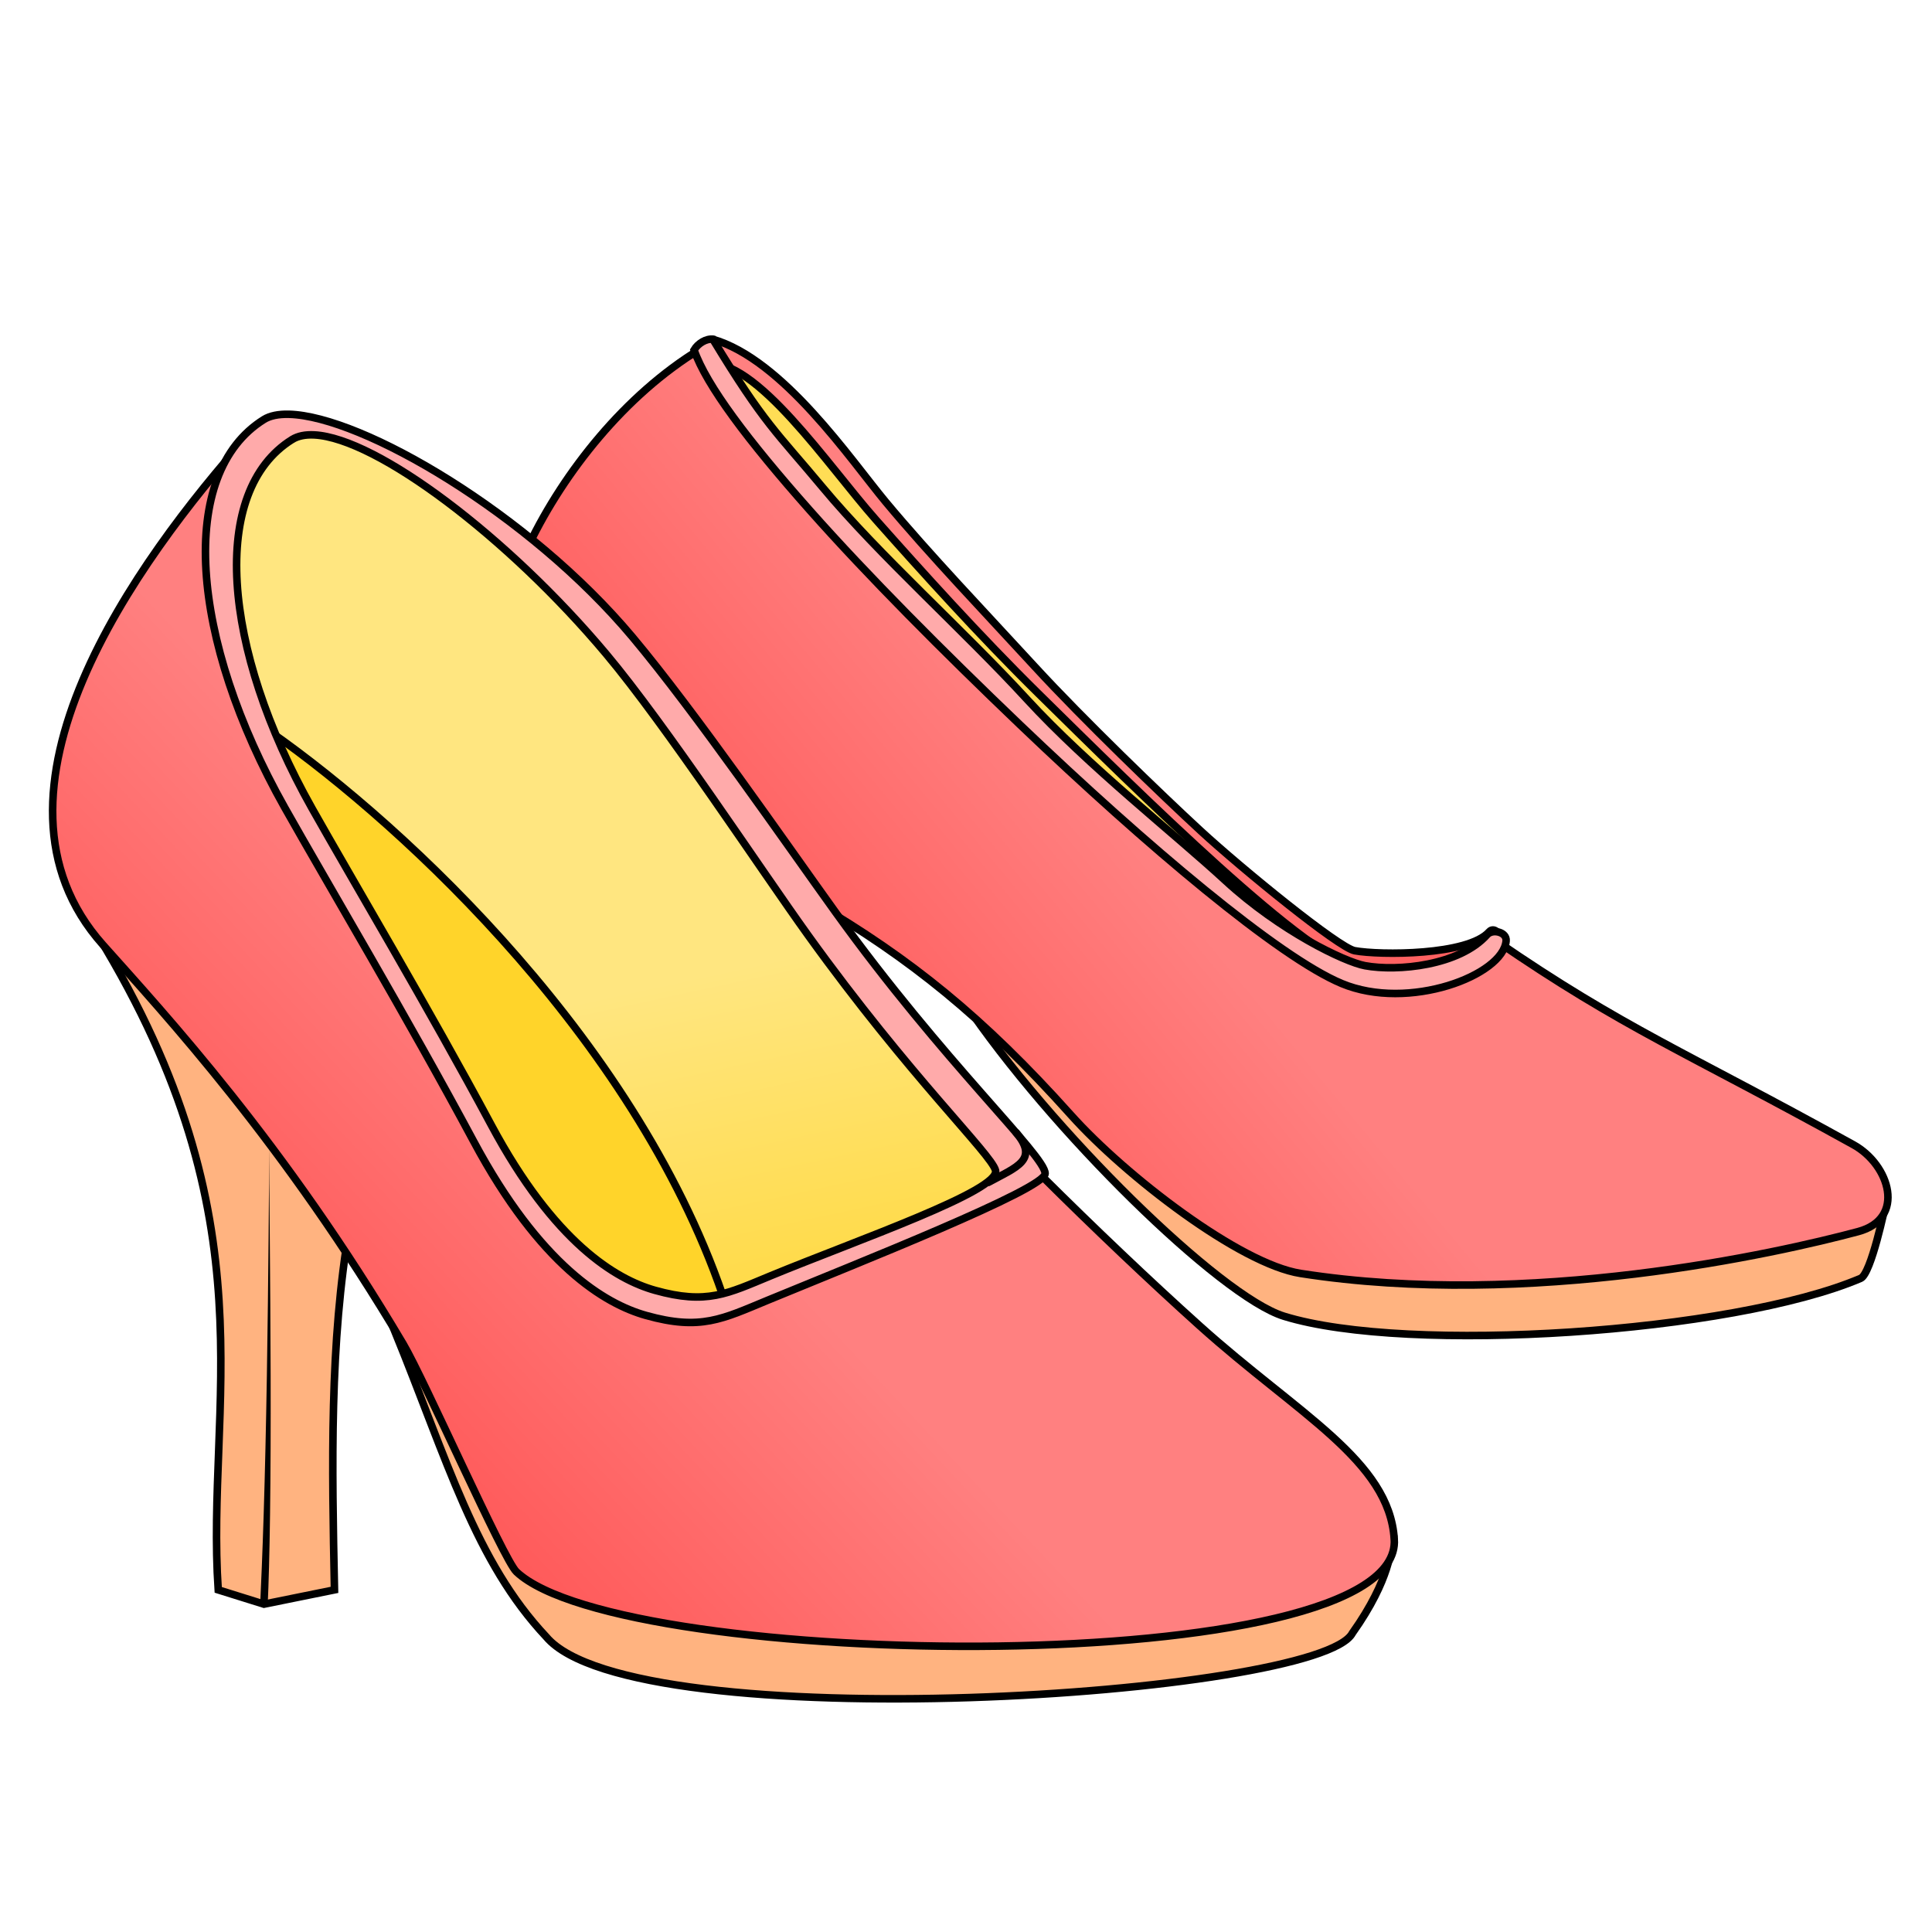
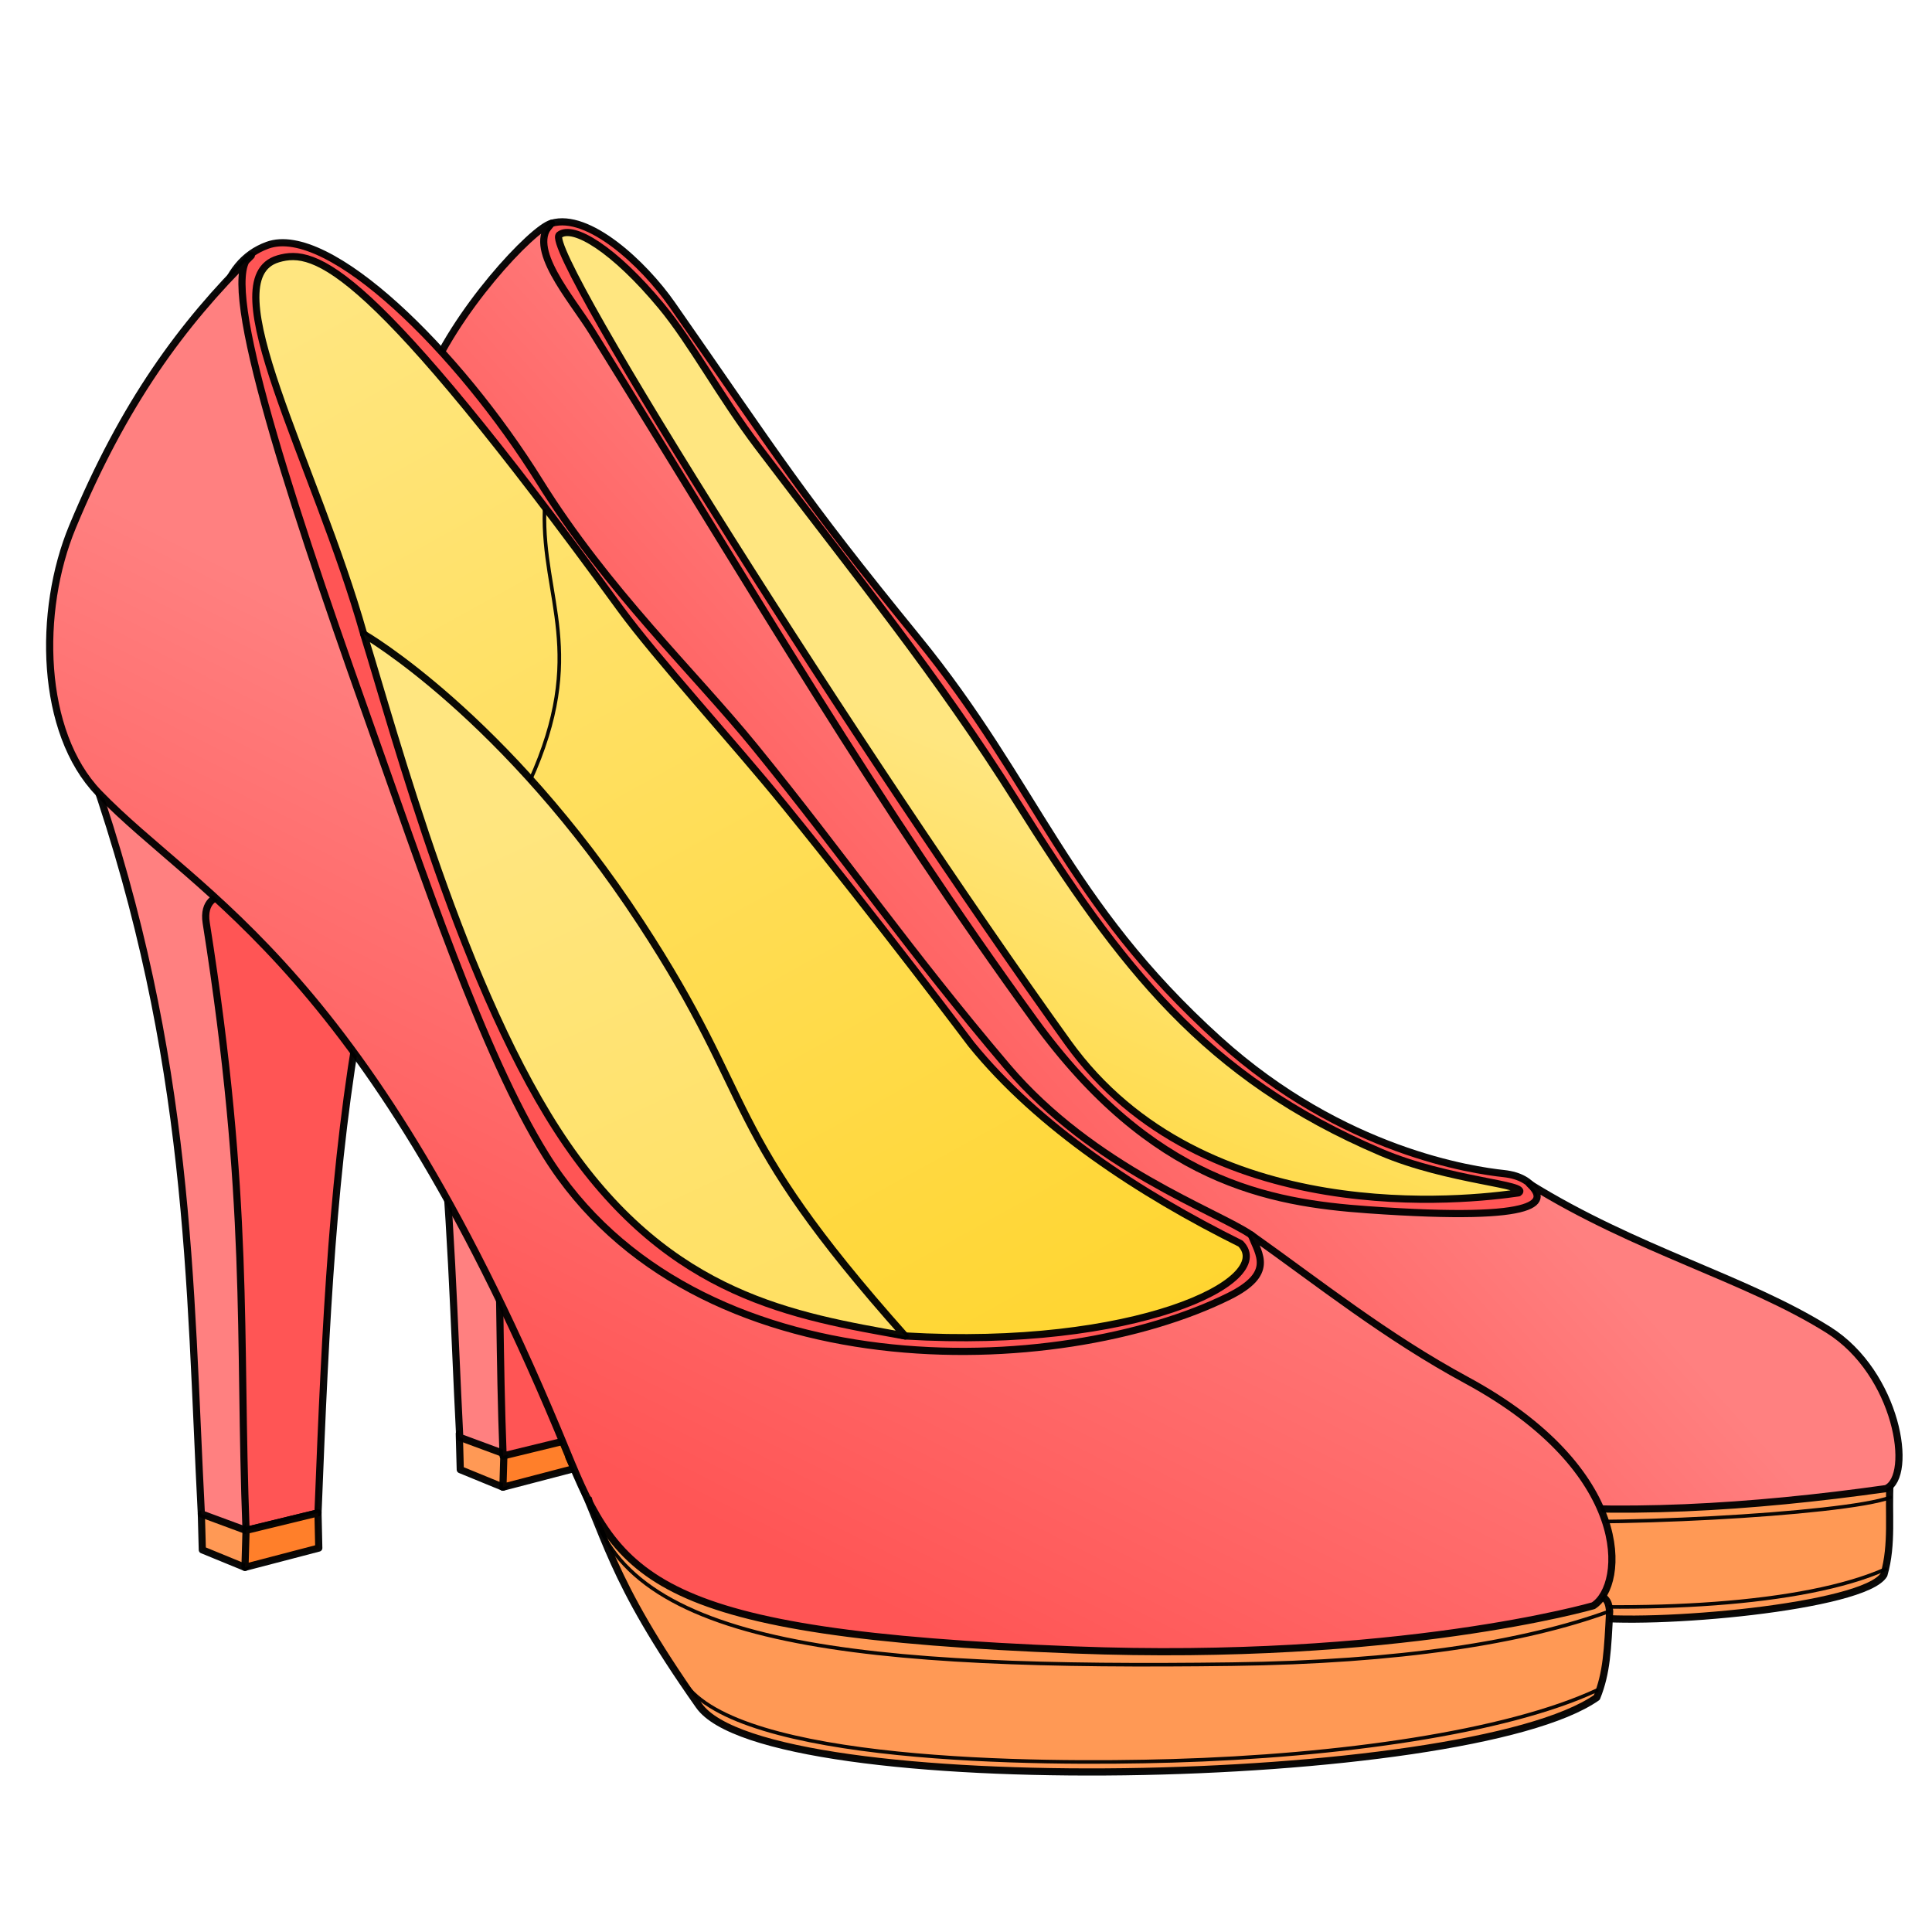
<svg xmlns="http://www.w3.org/2000/svg" xmlns:xlink="http://www.w3.org/1999/xlink" cursor="default" version="1.1" viewBox="0 0 256 256">
  <defs>
    <linearGradient id="innoGrad2">
      <stop stop-color="#f55" offset="0" />
      <stop stop-color="#ff8080" offset="1" />
    </linearGradient>
-     <linearGradient id="linearGradient850" x1="30.102" x2="74.034" y1="177.9" y2="136.68" gradientUnits="userSpaceOnUse" xlink:href="#innoGrad2" />
-     <linearGradient id="linearGradient858" x1="106.01" x2="150.78" y1="150.04" y2="112.81" gradientUnits="userSpaceOnUse" xlink:href="#innoGrad2" />
-     <linearGradient id="linearGradient860" x1="112.54" x2="98.712" y1="192" y2="128" gradientUnits="userSpaceOnUse">
+     <linearGradient id="innoGrad3" x1="112.54" x2="98.712" y1="192" y2="128" gradientUnits="userSpaceOnUse">
      <stop stop-color="#ffd42a" offset="0" />
      <stop stop-color="#ffe680" offset="1" />
    </linearGradient>
-     <linearGradient id="linearGradient882" x1="197.7" x2="167.6" y1="140.37" y2="90.897" gradientUnits="userSpaceOnUse" xlink:href="#innoGrad2" />
+     <linearGradient id="linearGradient897" x1="371.53" x2="411.66" y1="204.2" y2="124.2" gradientTransform="matrix(.95 0 0 .95 -258.9 7.6351)" gradientUnits="userSpaceOnUse" xlink:href="#innoGrad2" />
+     <linearGradient id="linearGradient905" x1="423.77" x2="328.34" y1="198.61" y2="26.136" gradientTransform="matrix(.95 0 0 .95 -258.9 7.6351)" gradientUnits="userSpaceOnUse" xlink:href="#innoGrad3" />
+     <linearGradient id="linearGradient907" x1="394.85" x2="344.41" y1="212.34" y2="103.32" gradientTransform="matrix(.95 0 0 .95 -258.9 7.6351)" gradientUnits="userSpaceOnUse">
+       <stop stop-color="#fd5" offset="0" />
+       <stop stop-color="#ffe680" offset="1" />
+     </linearGradient>
+     <linearGradient id="linearGradient990" x1="415.14" x2="465.22" y1="178.91" y2="133.62" gradientTransform="matrix(.95 0 0 .95 -258.9 7.6351)" gradientUnits="userSpaceOnUse" xlink:href="#innoGrad2" />
+     <linearGradient id="linearGradient998" x1="425.87" x2="452.18" y1="180.03" y2="114.09" gradientTransform="matrix(.95 0 0 .95 -258.9 7.6351)" gradientUnits="userSpaceOnUse" xlink:href="#innoGrad3" />
  </defs>
-   <g fill-rule="evenodd" stroke="#000">
-     <path d="m103.25 51.381c20.92 25.543 43.564 49.43 67.81 72.521 11.124 4.899 19.069 2.923 26.56 1.387l-1.952 2.568c-7.528 1.873-15.289 3.074-25.378-2.465l-34.339-29.183-41.896-48.68z" fill="#fd5" />
-     <path d="m94.4 44.94c-0.67-0.102-0.516 2.56-0.917 3.233 6.619-0.931 16.258 13.57 22.582 20.7 5.933 6.688 13.76 15.381 21.522 23.022 12.93 12.728 36.474 36.104 42.9 36.447 6.898 0.367 17.895-0.37 18.201-3.898 0.08-0.912-0.805-1.6-1.356-0.982-2.821 3.165-14.494 3.125-17.833 2.513-2.086-0.382-14.876-10.789-20.424-15.902-5.168-4.764-15.608-14.83-21.908-21.682-6.472-7.042-14.002-14.92-19.782-21.855-4.669-5.602-13.631-18.925-22.985-21.596z" fill="url(#linearGradient882)" />
-     <path d="m67.236 93.65c13.59 27.945 18.073 57.367 14.795 82.691 4.216 1.883 8.175 1.701 12.123 1.438 0.754-21.16-4.137-38.73 10.686-61.735z" fill="#f55" />
-     <path d="m127.71 132.69c11.452 17.063 33.972 39.1 42.415 41.715 16.385 5.076 59.464 2.206 76.418-5.016 1.408-0.6 3.27-9.647 3.27-9.647 1.08-3.66-4.273 0.573-5.167-0.084z" fill="#ffb380" />
-     <path d="m92.716 46.297c-19.86 12.122-32.063 40.613-24.967 48.278 4.83 5.545 18.375 12.216 40.177 25.004 12.685 7.44 22.33 15.16 33.966 28.15 7.241 8.084 22.398 19.754 30.45 21.01 30.307 4.733 63.237-2.695 73.873-5.546 6.347-1.702 4.221-8.826-0.617-11.505-22.241-12.315-30.412-15.374-47.467-27.118-1.354 4.906-10.93 6.385-15.823 5.547-5.097-0.874-12.678-5.067-24.585-15.204-12.444-10.595-29.338-27.36-40.02-38.333-14.303-14.691-17.349-19.907-24.987-30.283z" fill="url(#linearGradient858)" />
-     <path d="m94.463 44.961c-0.867-0.132-1.977 0.536-2.496 1.409 1.621 4.684 7.156 12.02 15.349 21.261 7.684 8.669 17.676 18.689 27.878 28.439 16.749 16.005 34.273 30.783 42.594 34.253 8.87 3.7 21.384-1.078 21.781-5.65 0.103-1.181-1.804-1.622-2.517-0.821-3.655 4.101-11.856 4.901-16.182 4.109-2.702-0.496-11.306-4.64-18.492-11.267-6.695-6.173-18.156-15.17-26.316-24.05-8.384-9.125-19.55-19.052-27.037-28.04-6.047-7.26-7.761-8.407-14.562-19.642z" fill="#faa" />
-     <path d="m52.275 176.32c7.073 17.35 10.702 30.562 20.108 40.573 11.566 13.735 102.45 7.882 106.82-0.505 5.127-7.209 5.147-11.531 5.147-11.531zm-39.269-52.275c23.146 37.847 14.245 62.066 15.91 86.62l6.06 1.894 9.344-1.894c-0.333-16.388-0.667-32.776 2.02-48.234z" fill="#ffb380" />
-     <path d="m184.75 203.94c1.202 18.826-102.35 17.541-116.32 4.33-1.706-1.614-12.207-25.469-15.007-30.192-15.8-26.66-31.554-43.65-39.794-52.894-17.927-20.108 4.437-50.863 19.193-67.427 4.04-4.537 11.453 0.332 25.177 7.551 24.659 12.972 30.187 33.715 63.204 72.708 7.65 9.034 24.646 25.877 37.768 37.669 13.054 11.73 25.111 17.87 25.774 28.255z" fill="url(#linearGradient850)" />
+   <g stroke="#000" stroke-linecap="round" stroke-linejoin="round" stroke-opacity=".958">
+     <path d="m250.45 196.37c-0.268 4.099 0.368 8.198-0.82 12.296-2.557 4.289-30.815 6.812-39.713 5.556l-0.273-18.49z" fill="#f95" stroke-width=".95" />
+     <path d="m249.85 207.91c-10.877 4.846-32.155 5.887-51.987 4.382" fill="none" stroke-width=".475" />
+     <path d="m250.47 198.41c-6.11 2.29-39.504 4.033-51.923 2.836" fill="none" stroke-width=".475" />
  </g>
-   <path d="m36.881 56.678c-13.769 12.568-4.177 39.293 12.242 67.988 10.096 17.644 23.684 46.236 38.334 48.758 15.882-2.635 41.115-10.395 48-19.39-16.908-16.767-33.942-47.68-53.054-69.375-18.149-20.602-39.859-31.079-45.523-27.981z" fill="url(#linearGradient860)" />
-   <g stroke="#000">
-     <path d="m96.291 173.2c-11.255-34.601-42.377-63.538-60.385-76.191-1.941 1.637 10.94 23.411 19.942 39.151 13.71 23.971 24.971 41.751 40.443 37.039z" fill="#ffd42a" fill-rule="evenodd" />
-     <path d="m38.289 54.893c-1.385-0.034-2.517 0.19-3.334 0.701-11.491 7.183-9.855 29.004 2.797 51.459 5.532 9.819 16.263 27.86 25.01 44.182 8.809 16.44 17.397 21.541 22.848 23.07 7.235 2.029 10.108 0.464 16.1-2.01 12-4.953 36.747-14.717 36.775-16.789 0.032-2.365-13.466-14.755-27.752-34.605-6.472-8.992-18.64-26.615-26.943-36.51-13.696-16.324-35.806-29.258-45.5-29.498zm3.363 2.736c8.299 0.433 25.671 13.535 38.676 29.035 7.885 9.396 20.601 28.722 26.746 37.26 13.566 18.85 24.28 28.982 24.838 31.158 0.688 2.681-18.439 9.28-29.834 13.984-5.69 2.348-8.417 3.834-15.287 1.908-5.176-1.452-13.331-6.296-21.695-21.906-8.305-15.499-18.496-32.632-23.748-41.955-12.014-21.324-13.568-42.045-2.658-48.865h0.002c0.776-0.485 1.775-0.681 2.961-0.619z" fill="#faa" />
-     <path d="m130.79 156.76c4.07-2.201 6.923-3.074 3.77-6.782" fill="none" />
+   <g stroke="#000" stroke-linecap="round" stroke-linejoin="round" stroke-opacity=".958" stroke-width=".95">
+     <path d="m73.076 29.593c4.843-1.449 12.17 5.304 15.967 10.745 14.197 20.342 16.965 25.105 32.517 44.176 15.972 19.587 19.705 34.976 39.986 53.285 16.462 14.861 33.733 17.277 37.716 17.708 4.4 0.476 4.838 3.376 6.278 5.883-64.601 29.527-161.28-98.518-132.46-131.8z" fill="#f55" />
+     <path d="m73.076 29.593c-2.45 0.593-12.964 11.745-16.73 21.637 44.163 49.249 15.255 105.06 141.53 147.82 16.032 1.865 34.308 0.704 52.041-1.803 3.701-1.659 1.5-15.285-7.64-21.028-10.907-6.853-25.434-10.544-39.621-19.36 2.322 2.178 2.675 5.148-21.412 3.44-13.065-0.926-28.613-3.67-44.154-25.077-21.048-28.992-36.37-55.387-58.623-91.264-2.77-4.465-8.836-11.255-5.385-14.367z" fill="url(#linearGradient990)" />
+     <path d="m60.859 189.97 0.129 4.766 5.654 2.319c5.115-4.173 7.731-7.197-5.782-7.085z" fill="#f95" />
+     <path d="m66.641 197.06 0.143-4.895 9.532-2.319 0.105 4.659z" fill="#ff7f2a" />
+     <path d="m46.492 92.427c13.109 37.893 12.845 67.38 14.427 98.027l5.925 2.19c11.729-25.599 2.022-56.654 6.054-79.22z" fill="#ff8080" />
+     <path d="m63.829 108.93c-1.062-0.248-2.894 0.65-2.447 3.478 5.871 37.205 4.269 54.233 5.281 80.508l9.532-2.319c1.014-25.807 2.02-46.321 5.668-66.468z" fill="#f55" />
+     <path d="m75.381 193.09c5.161 10.664 5.057 15.616 17.244 32.919 8.969 12.736 101.73 10.978 118.96-1.084 1.326-3.285 1.435-6.333 1.702-11.432-0.145-0.899-0.055-1.817-2.186-2.55z" fill="#f95" />
+     <path d="m165.8 163.64c-4.562-3.136-20.925-8.849-32.334-22.295-13.097-15.434-21.352-27.504-33.425-42.353-7.999-9.838-19.553-20.752-28.534-35.193-10.796-17.359-28.007-34.232-36.068-31.302-25.234 9.173 23.419 108.22 47.275 141.31 35.21 11.755 106.41 14.454 83.087-10.166z" fill="#f55" />
+     <path d="m26.679 200.6 0.129 4.766 5.654 2.319c5.115-4.173 7.731-7.197-5.782-7.085z" fill="#f95" />
+     <path d="m12.252 102.57c13.109 37.893 12.845 67.38 14.427 98.027l5.925 2.19c11.729-25.599 2.022-56.654 6.054-79.22z" fill="#ff8080" />
+     <path d="m29.77 118.8c-1.062-0.248-2.894 0.65-2.447 3.478 5.871 37.205 4.269 54.233 5.281 80.508l9.532-2.319c1.014-25.807 2.02-46.321 5.668-66.468z" fill="#f55" />
+     <path d="m13.07 105.07c-7.748-8.034-8.111-24.088-3.461-35.278 6.795-16.353 14.481-26.812 23.691-35.919-4.597 2.15 4.316 30.006 15.122 60.411 7.707 21.688 15.555 45.368 23.89 58.774 19.676 31.645 68.236 29.752 90.511 18.718 6.097-3.021 4.019-5.509 2.977-8.135 9.157 6.505 17.849 13.459 28.538 19.248 22.091 11.963 21.073 27.129 16.791 29.876 0 0-25.882 7.516-68.863 5.858-55.942-2.158-60.262-9.436-67.165-26.274-26.281-64.109-48.623-73.374-62.032-87.278z" fill="url(#linearGradient897)" />
+     <path d="m32.461 207.68 0.143-4.895 9.532-2.319 0.105 4.659z" fill="#ff7f2a" />
+     <path d="m119.94 177.02c30.287 1.793 49.296-7.262 44.441-12.237-13.312-6.611-26.806-15.451-35.681-26.407 0 0-12.065-16.056-24.691-31.617-6.679-8.232-17.129-19.662-21.81-26.092-33.277-45.712-40.406-47.828-45.342-46.373-9.04 2.666 4.923 27 11.336 49.722 23.86 31.144 38.481 85.543 71.749 93.003z" fill="url(#linearGradient905)" />
+     <path d="m48.191 84.022c4.051 12.972 13.2 47.708 26.922 67.627 13.896 20.172 30.07 22.725 44.827 25.376-24.734-27.768-19.262-30.655-35.037-54.746-18.01-27.502-36.712-38.258-36.712-38.258z" fill="url(#linearGradient907)" />
  </g>
-   <path d="m34.976 212.56 0.499 0.023c0.119-2.633 0.235-6.551 0.308-11.961 0.074-5.454 0.095-11.616 0.078-18.328-0.017-6.593-0.069-13.01-0.114-18.372-0.046-5.467-0.08-9.36-0.08-12.05 0 2.425-0.028 6.848-0.076 12.05-0.049 5.295-0.122 11.845-0.23 18.368-0.112 6.756-0.25 12.82-0.421 18.312-0.173 5.536-0.338 9.176-0.463 11.935l0.499 0.023z" />
+   <g fill="none" stroke="#000" stroke-linecap="round" stroke-linejoin="round" stroke-opacity=".958" stroke-width=".475">
+     <path d="m213.28 213.49c-11.391 4.158-27.818 6.731-50.029 7.017-48.162 0.621-81.009-2.111-85.05-21.97" />
+     <path d="m70.218 103.47c7.665-16.91 1.601-24.095 1.932-35.81" />
+     <path d="m211.57 223.98c-12.035 5.575-34.1 8.697-56.303 9.341-17.922 0.52-57.449 0.262-64.607-10.383" />
+   </g>
+   <path d="m74.106 31.138c-2.347 1.836 40.437 69.511 67.403 107.02 17.986 25.023 53.252 20.854 59.706 19.902 1.671-1.134-9.256-1.558-18.21-5.375-23.337-9.95-34.442-24.473-48.236-46.406-10.739-17.075-20.977-29.464-34.34-47.126-5.016-6.63-8.819-13.784-12.794-18.58-6.257-7.549-11.701-10.869-13.529-9.44z" fill="url(#linearGradient998)" stroke="#000" stroke-linecap="round" stroke-linejoin="round" stroke-opacity=".958" stroke-width=".95" />
</svg>
